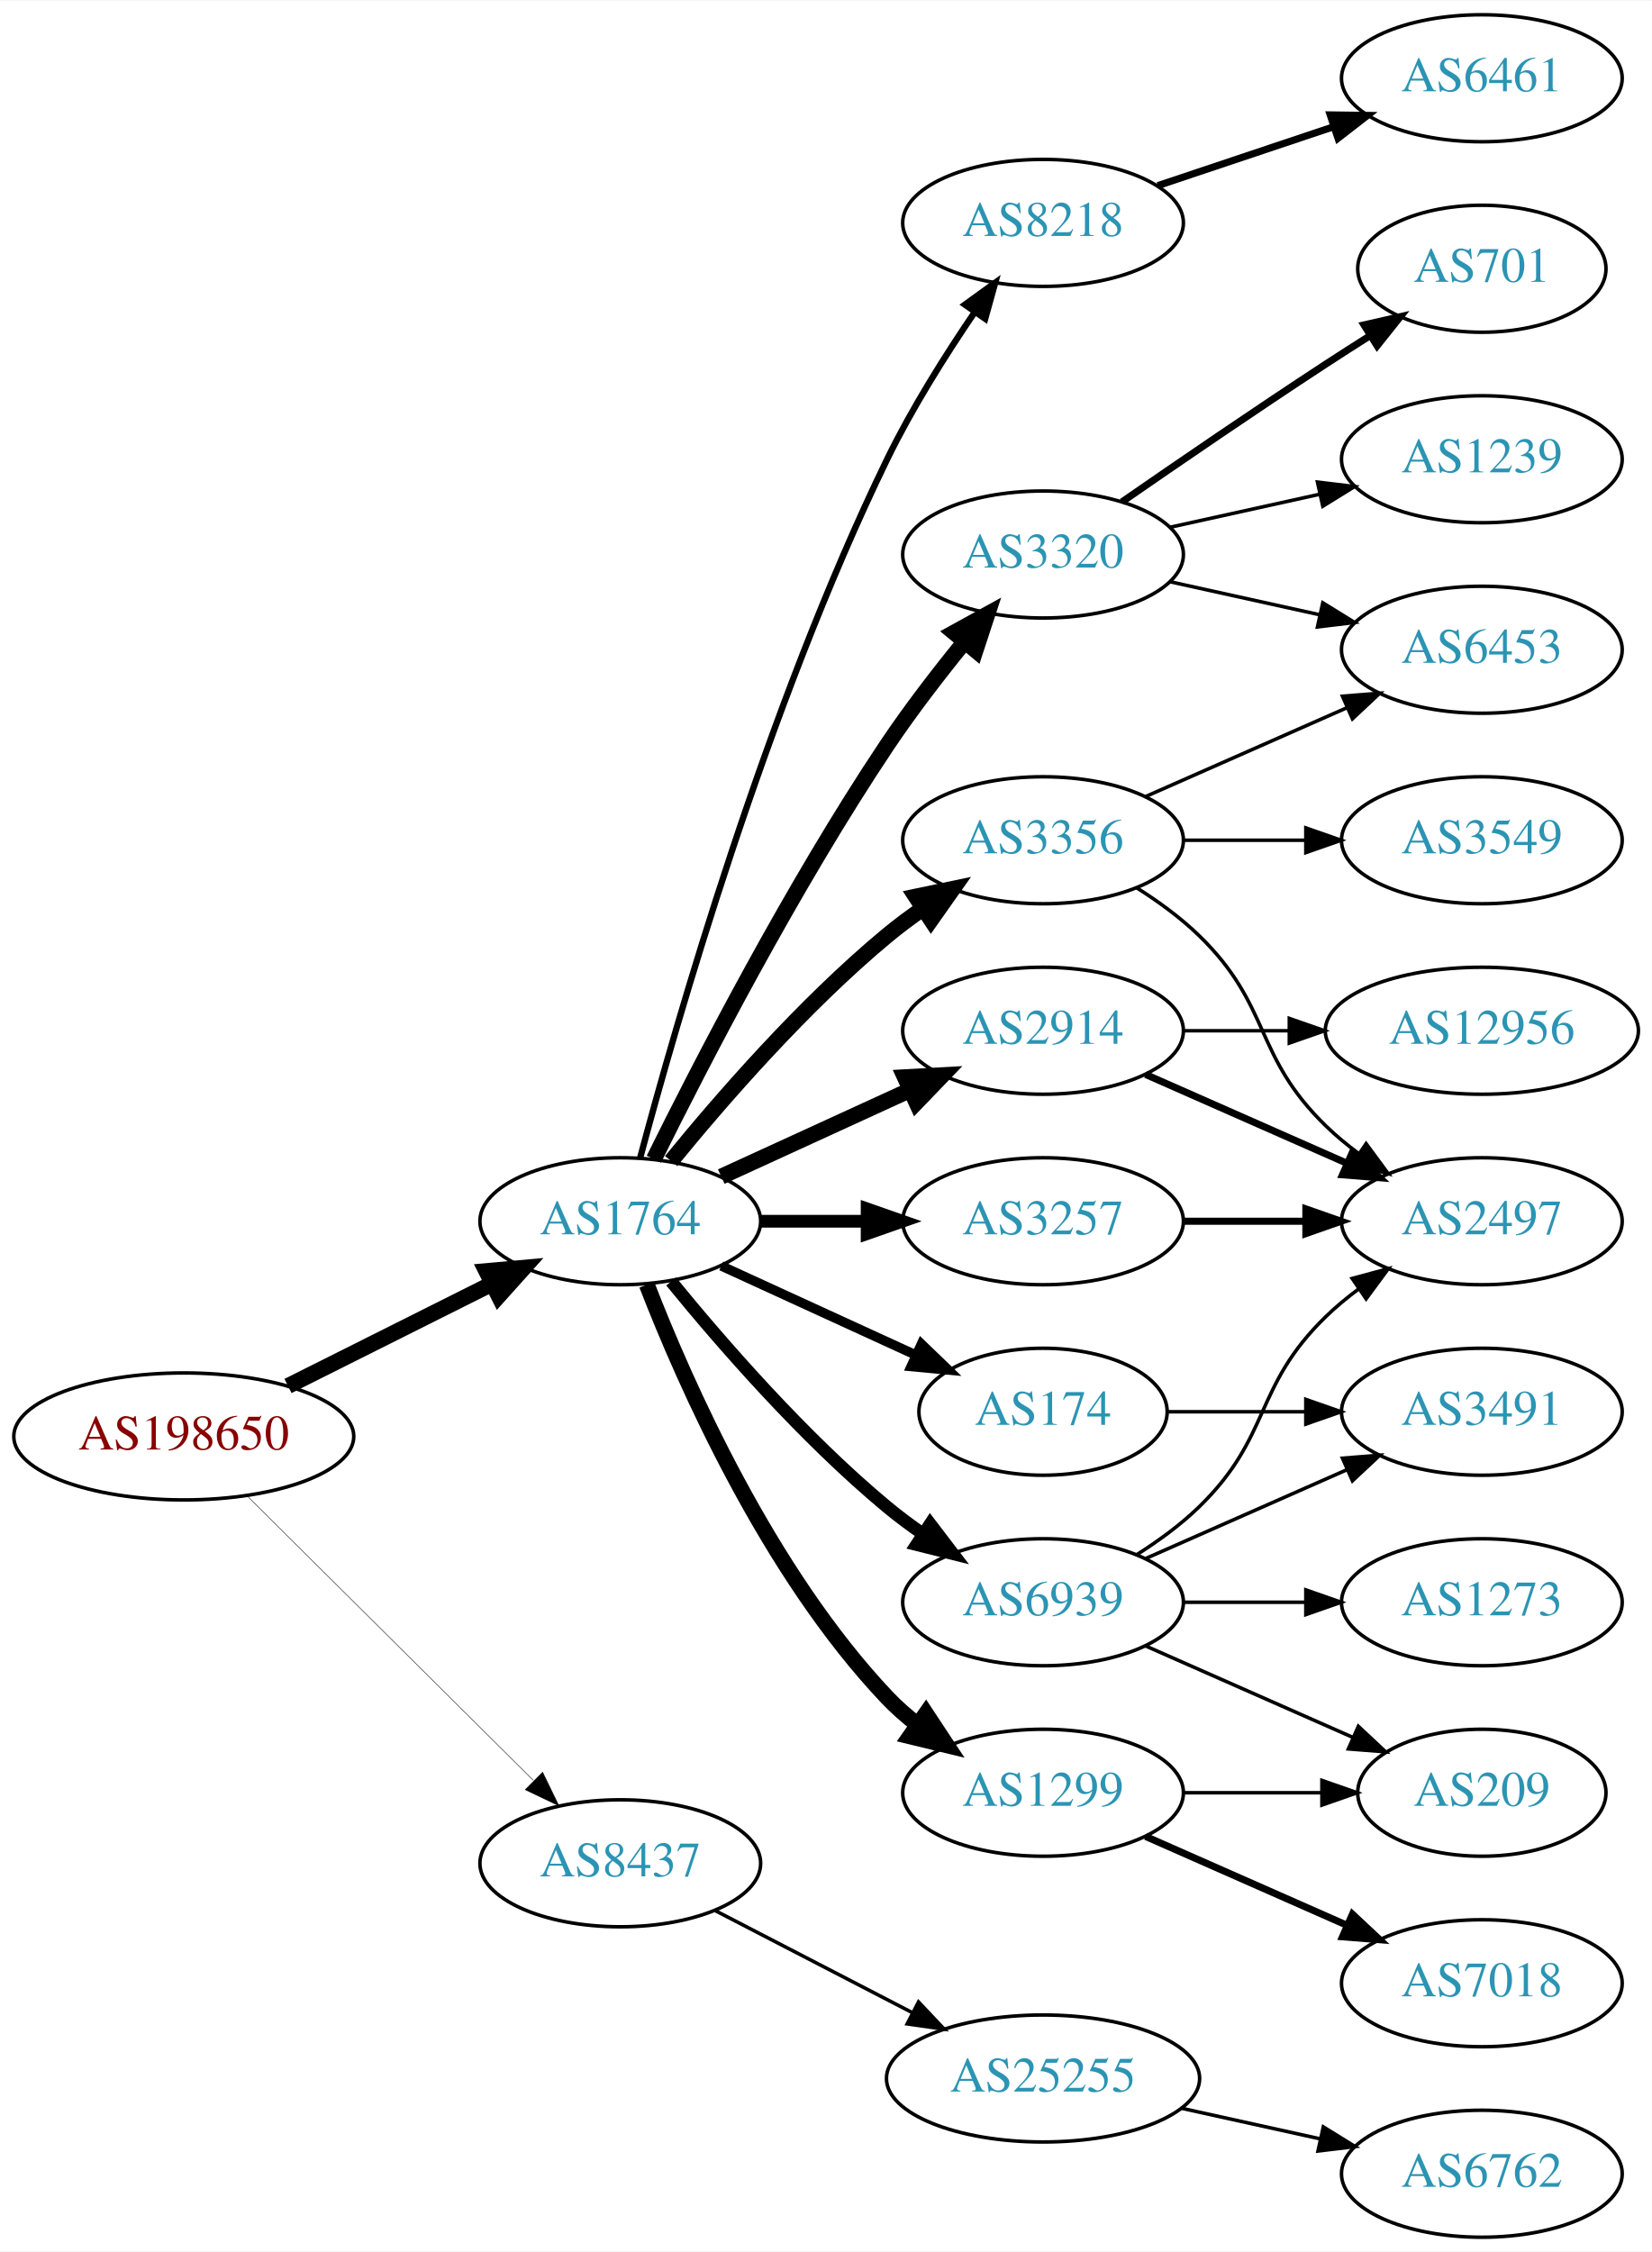
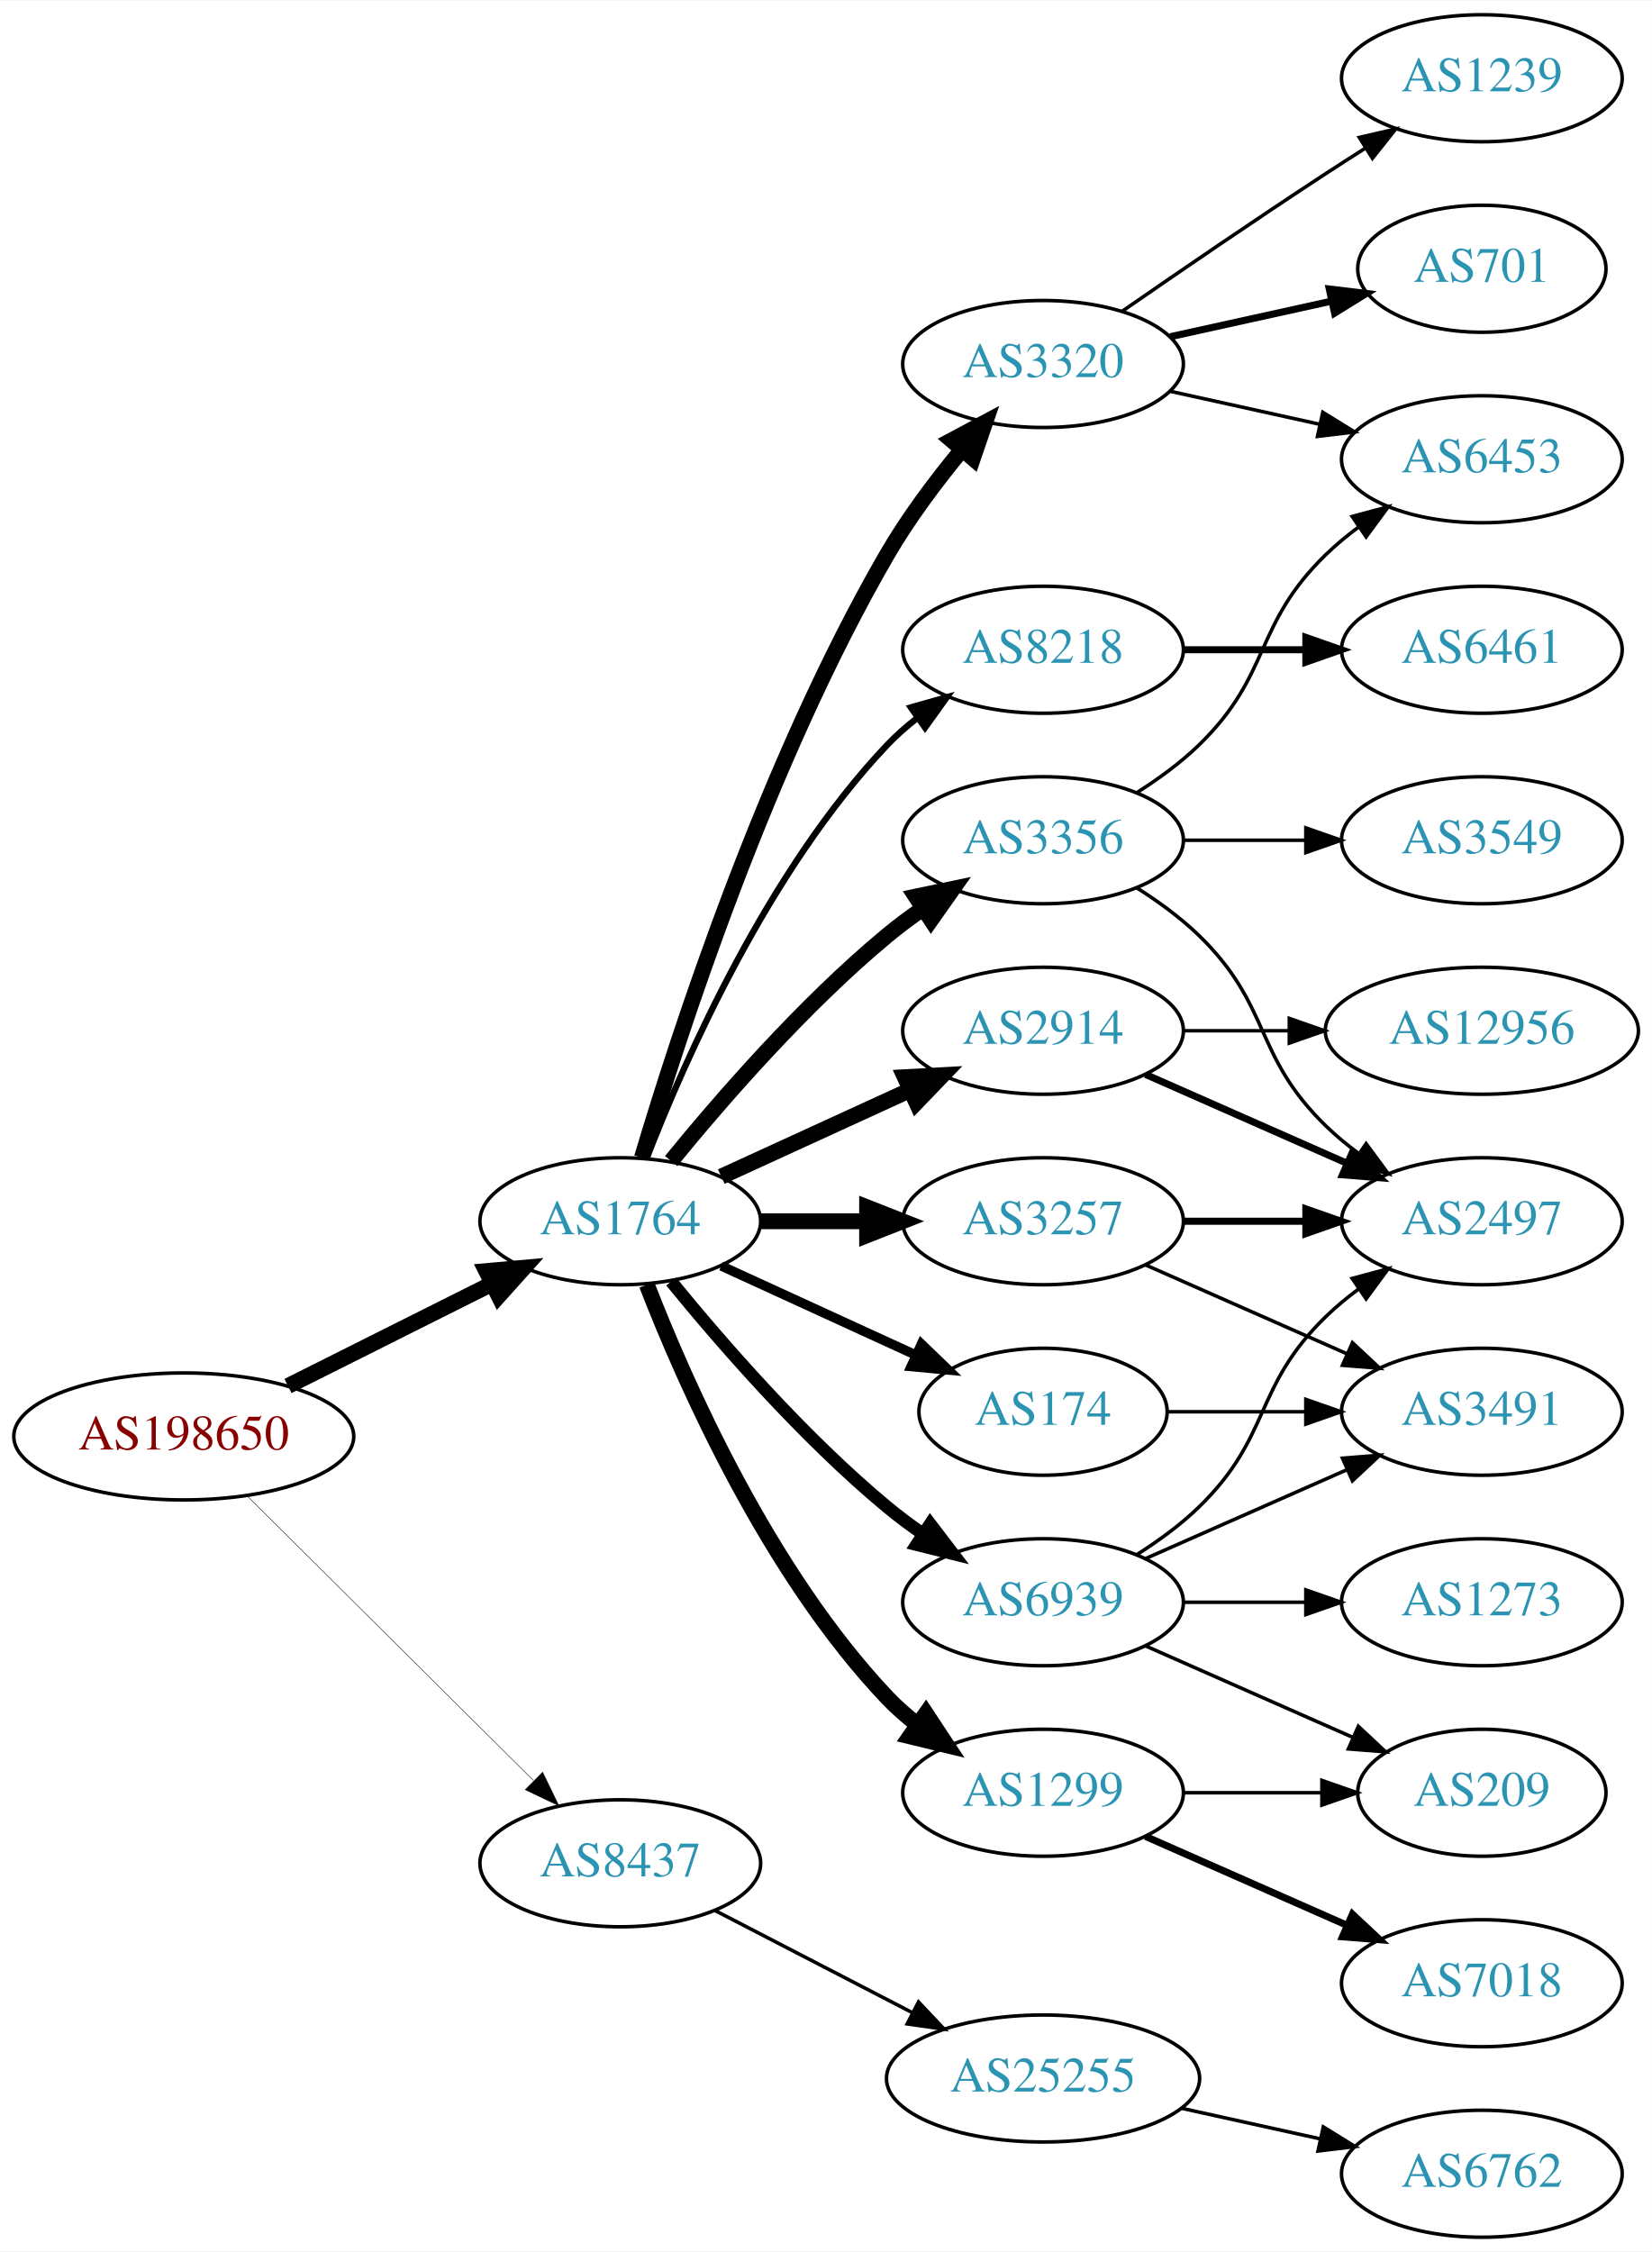
<svg xmlns="http://www.w3.org/2000/svg" xmlns:xlink="http://www.w3.org/1999/xlink" width="468pt" height="638pt" viewBox="0.00 0.00 468.27 638.00">
  <g id="graph0" class="graph" transform="scale(1 1) rotate(0) translate(4 634)">
    <polygon fill="white" stroke="none" points="-4,4 -4,-634 464.269,-634 464.269,4 -4,4" />
    <g id="node1" class="node">
      <g id="a_node1">
        <a xlink:href="/asn/198650" xlink:title="AS198650 ~ APPLIED CHEMICALS Handels-GmbH [AT]">
          <ellipse fill="#ffffff" stroke="black" cx="48.096" cy="-227" rx="48.192" ry="18" />
          <text text-anchor="middle" x="48.096" y="-223.3" font-family="Times,serif" font-size="14.00" fill="#880000">AS198650</text>
        </a>
      </g>
    </g>
    <g id="node2" class="node">
      <g id="a_node2">
        <a xlink:href="/asn/1764" xlink:title="AS1764 ~ NEXTLAYER-AS [AT]">
          <ellipse fill="#ffffff" stroke="black" cx="171.838" cy="-288" rx="39.794" ry="18" />
          <text text-anchor="middle" x="171.838" y="-284.3" font-family="Times,serif" font-size="14.00" fill="#2c94b3">AS1764</text>
        </a>
      </g>
    </g>
    <g id="edge1" class="edge">
      <path fill="none" stroke="black" stroke-width="4.5" d="M77.639,-241.302C94.954,-249.978 117.186,-261.117 135.593,-270.34" />
      <polygon fill="black" stroke="black" stroke-width="4.5" points="133.848,-273.87 144.553,-274.83 137.376,-266.83 133.848,-273.87" />
    </g>
    <g id="node3" class="node">
      <g id="a_node3">
        <a xlink:href="/asn/8437" xlink:title="AS8437 ~ Hutchison Drei Austria GmbH [AT]">
          <ellipse fill="#ffffff" stroke="black" cx="171.838" cy="-106" rx="39.794" ry="18" />
          <text text-anchor="middle" x="171.838" y="-102.3" font-family="Times,serif" font-size="14.00" fill="#2c94b3">AS8437</text>
        </a>
      </g>
    </g>
    <g id="edge2" class="edge">
-       <path fill="none" stroke="black" stroke-width="0.136" d="M66.023,-210.175C87.129,-189.198 123.327,-153.222 147.17,-129.523" />
-       <polygon fill="black" stroke="black" stroke-width="0.136" points="149.818,-131.827 154.443,-122.295 144.883,-126.862 149.818,-131.827" />
+       <path fill="none" stroke="black" stroke-width="0.132" d="M66.023,-210.175C87.129,-189.198 123.327,-153.222 147.17,-129.523" />
+       <polygon fill="black" stroke="black" stroke-width="0.132" points="149.818,-131.827 154.443,-122.295 144.883,-126.862 149.818,-131.827" />
    </g>
    <g id="node4" class="node">
      <g id="a_node4">
-         <a xlink:href="/asn/2914" xlink:title="AS2914 ~ NTT America, Inc. [US]">
-           <ellipse fill="#ffffff" stroke="black" cx="291.681" cy="-342" rx="39.794" ry="18" />
-           <text text-anchor="middle" x="291.681" y="-338.3" font-family="Times,serif" font-size="14.00" fill="#2c94b3">AS2914</text>
+         <a xlink:href="/asn/8218" xlink:title="AS8218 ~ legacy Neotelecoms [FR]">
+           <ellipse fill="#ffffff" stroke="black" cx="291.681" cy="-450" rx="39.794" ry="18" />
+           <text text-anchor="middle" x="291.681" y="-446.3" font-family="Times,serif" font-size="14.00" fill="#2c94b3">AS8218</text>
        </a>
      </g>
    </g>
    <g id="edge3" class="edge">
-       <path fill="none" stroke="black" stroke-width="4.5" d="M200.467,-300.661C216.424,-307.973 236.694,-317.261 253.977,-325.181" />
-       <polygon fill="black" stroke="black" stroke-width="4.5" points="252.493,-328.832 263.225,-329.419 255.774,-321.673 252.493,-328.832" />
+       <path fill="none" stroke="black" stroke-width="1.8" d="M179.361,-305.994C190.112,-333.728 213.769,-387.429 247.484,-423 250.07,-425.728 252.988,-428.294 256.056,-430.677" />
+       <polygon fill="black" stroke="black" stroke-width="1.8" points="254.21,-433.658 264.404,-436.543 258.234,-427.93 254.21,-433.658" />
    </g>
    <g id="node5" class="node">
      <g id="a_node5">
+         <a xlink:href="/asn/3257" xlink:title="AS3257 ~ GTT [DE]">
+           <ellipse fill="#ffffff" stroke="black" cx="291.681" cy="-288" rx="39.794" ry="18" />
+           <text text-anchor="middle" x="291.681" y="-284.3" font-family="Times,serif" font-size="14.00" fill="#2c94b3">AS3257</text>
+         </a>
+       </g>
+     </g>
+     <g id="edge4" class="edge">
+       <path fill="none" stroke="black" stroke-width="4.5" d="M211.751,-288C221.304,-288 231.654,-288 241.616,-288" />
+       <polygon fill="black" stroke="black" stroke-width="4.5" points="241.809,-291.938 251.809,-288 241.809,-284.063 241.809,-291.938" />
+     </g>
+     <g id="node6" class="node">
+       <g id="a_node6">
        <a xlink:href="/asn/1299" xlink:title="AS1299 ~ Telia Carrier [EU]">
          <ellipse fill="#ffffff" stroke="black" cx="291.681" cy="-126" rx="39.794" ry="18" />
          <text text-anchor="middle" x="291.681" y="-122.3" font-family="Times,serif" font-size="14.00" fill="#2c94b3">AS1299</text>
        </a>
      </g>
    </g>
-     <g id="edge4" class="edge">
+     <g id="edge5" class="edge">
      <path fill="none" stroke="black" stroke-width="4.5" d="M179.361,-270.006C190.112,-242.272 213.769,-188.571 247.484,-153 250.07,-150.272 252.988,-147.706 256.056,-145.323" />
      <polygon fill="black" stroke="black" stroke-width="4.5" points="258.486,-148.427 264.404,-139.457 253.959,-141.984 258.486,-148.427" />
-     </g>
-     <g id="node6" class="node">
-       <g id="a_node6">
-         <a xlink:href="/asn/174" xlink:title="AS174 ~ Cogent Communications [US]">
-           <ellipse fill="#ffffff" stroke="black" cx="291.681" cy="-234" rx="35.194" ry="18" />
-           <text text-anchor="middle" x="291.681" y="-230.3" font-family="Times,serif" font-size="14.00" fill="#2c94b3">AS174</text>
-         </a>
-       </g>
-     </g>
-     <g id="edge5" class="edge">
-       <path fill="none" stroke="black" stroke-width="2.7" d="M200.467,-275.339C216.883,-267.817 237.865,-258.202 255.461,-250.139" />
-       <polygon fill="black" stroke="black" stroke-width="2.7" points="257.206,-253.189 264.839,-245.842 254.29,-246.826 257.206,-253.189" />
    </g>
    <g id="node7" class="node">
      <g id="a_node7">
        <a xlink:href="/asn/3356" xlink:title="AS3356 ~ Level 3 Parent, LLC [US]">
          <ellipse fill="#ffffff" stroke="black" cx="291.681" cy="-396" rx="39.794" ry="18" />
          <text text-anchor="middle" x="291.681" y="-392.3" font-family="Times,serif" font-size="14.00" fill="#2c94b3">AS3356</text>
        </a>
      </g>
    </g>
    <g id="edge6" class="edge">
      <path fill="none" stroke="black" stroke-width="4.5" d="M186.257,-305.065C200.372,-322.375 223.786,-349.345 247.484,-369 250.701,-371.668 254.201,-374.27 257.772,-376.741" />
      <polygon fill="black" stroke="black" stroke-width="4.5" points="255.609,-380.032 266.128,-382.236 259.936,-373.452 255.609,-380.032" />
    </g>
    <g id="node8" class="node">
      <g id="a_node8">
-         <a xlink:href="/asn/8218" xlink:title="AS8218 ~ legacy Neotelecoms [FR]">
-           <ellipse fill="#ffffff" stroke="black" cx="291.681" cy="-571" rx="39.794" ry="18" />
-           <text text-anchor="middle" x="291.681" y="-567.3" font-family="Times,serif" font-size="14.00" fill="#2c94b3">AS8218</text>
+         <a xlink:href="/asn/3320" xlink:title="AS3320 ~ DTAG [DE]">
+           <ellipse fill="#ffffff" stroke="black" cx="291.681" cy="-531" rx="39.794" ry="18" />
+           <text text-anchor="middle" x="291.681" y="-527.3" font-family="Times,serif" font-size="14.00" fill="#2c94b3">AS3320</text>
        </a>
      </g>
    </g>
    <g id="edge7" class="edge">
-       <path fill="none" stroke="black" stroke-width="1.8" d="M177.457,-305.93C187.522,-343.691 213.297,-433.711 247.484,-504 254.499,-518.422 264.013,-533.515 272.327,-545.717" />
-       <polygon fill="black" stroke="black" stroke-width="1.8" points="269.533,-547.829 278.116,-554.04 275.28,-543.832 269.533,-547.829" />
+       <path fill="none" stroke="black" stroke-width="4.5" d="M177.97,-306.003C188.248,-340.585 213.333,-418.096 247.484,-477 253.478,-487.337 261.34,-497.799 268.713,-506.726" />
+       <polygon fill="black" stroke="black" stroke-width="4.5" points="265.8,-509.379 275.278,-514.445 271.798,-504.277 265.8,-509.379" />
    </g>
    <g id="node9" class="node">
      <g id="a_node9">
-         <a xlink:href="/asn/3320" xlink:title="AS3320 ~ DTAG [DE]">
-           <ellipse fill="#ffffff" stroke="black" cx="291.681" cy="-477" rx="39.794" ry="18" />
-           <text text-anchor="middle" x="291.681" y="-473.3" font-family="Times,serif" font-size="14.00" fill="#2c94b3">AS3320</text>
+         <a xlink:href="/asn/2914" xlink:title="AS2914 ~ NTT America, Inc. [US]">
+           <ellipse fill="#ffffff" stroke="black" cx="291.681" cy="-342" rx="39.794" ry="18" />
+           <text text-anchor="middle" x="291.681" y="-338.3" font-family="Times,serif" font-size="14.00" fill="#2c94b3">AS2914</text>
        </a>
      </g>
    </g>
    <g id="edge8" class="edge">
-       <path fill="none" stroke="black" stroke-width="4.5" d="M181.361,-305.6C194.369,-331.911 220.519,-382.717 247.484,-423 254.131,-432.93 262.139,-443.301 269.445,-452.269" />
-       <polygon fill="black" stroke="black" stroke-width="4.5" points="266.486,-454.87 275.898,-460.058 272.551,-449.846 266.486,-454.87" />
+       <path fill="none" stroke="black" stroke-width="4.5" d="M200.467,-300.661C216.424,-307.973 236.694,-317.261 253.977,-325.181" />
+       <polygon fill="black" stroke="black" stroke-width="4.5" points="252.493,-328.832 263.225,-329.419 255.774,-321.673 252.493,-328.832" />
    </g>
    <g id="node10" class="node">
      <g id="a_node10">
-         <a xlink:href="/asn/3257" xlink:title="AS3257 ~ GTT [DE]">
-           <ellipse fill="#ffffff" stroke="black" cx="291.681" cy="-288" rx="39.794" ry="18" />
-           <text text-anchor="middle" x="291.681" y="-284.3" font-family="Times,serif" font-size="14.00" fill="#2c94b3">AS3257</text>
+         <a xlink:href="/asn/174" xlink:title="AS174 ~ Cogent Communications [US]">
+           <ellipse fill="#ffffff" stroke="black" cx="291.681" cy="-234" rx="35.194" ry="18" />
+           <text text-anchor="middle" x="291.681" y="-230.3" font-family="Times,serif" font-size="14.00" fill="#2c94b3">AS174</text>
        </a>
      </g>
    </g>
    <g id="edge9" class="edge">
-       <path fill="none" stroke="black" stroke-width="3.6" d="M211.751,-288C221.304,-288 231.654,-288 241.616,-288" />
-       <polygon fill="black" stroke="black" stroke-width="3.6" points="241.809,-291.5 251.809,-288 241.809,-284.5 241.809,-291.5" />
+       <path fill="none" stroke="black" stroke-width="2.7" d="M200.467,-275.339C216.883,-267.817 237.865,-258.202 255.461,-250.139" />
+       <polygon fill="black" stroke="black" stroke-width="2.7" points="257.206,-253.189 264.839,-245.842 254.29,-246.826 257.206,-253.189" />
    </g>
    <g id="node11" class="node">
      <g id="a_node11">
        <a xlink:href="/asn/6939" xlink:title="AS6939 ~ Hurricane Electric LLC [US]">
          <ellipse fill="#ffffff" stroke="black" cx="291.681" cy="-180" rx="39.794" ry="18" />
          <text text-anchor="middle" x="291.681" y="-176.3" font-family="Times,serif" font-size="14.00" fill="#2c94b3">AS6939</text>
        </a>
      </g>
    </g>
    <g id="edge10" class="edge">
      <path fill="none" stroke="black" stroke-width="3.6" d="M186.257,-270.935C200.372,-253.625 223.786,-226.655 247.484,-207 250.701,-204.332 254.201,-201.73 257.772,-199.259" />
      <polygon fill="black" stroke="black" stroke-width="3.6" points="259.695,-202.183 266.128,-193.764 255.85,-196.334 259.695,-202.183" />
    </g>
    <g id="node22" class="node">
      <g id="a_node22">
        <a xlink:href="/asn/25255" xlink:title="AS25255 ~ ==&gt; TELE2 AUSTRIA &lt;== [AT]">
          <ellipse fill="#ffffff" stroke="black" cx="291.681" cy="-45" rx="44.393" ry="18" />
          <text text-anchor="middle" x="291.681" y="-41.3" font-family="Times,serif" font-size="14.00" fill="#2c94b3">AS25255</text>
        </a>
      </g>
    </g>
-     <g id="edge24" class="edge">
+     <g id="edge25" class="edge">
      <path fill="none" stroke="black" d="M198.699,-92.613C215.084,-84.132 236.513,-73.039 254.565,-63.695" />
      <polygon fill="black" stroke="black" points="256.38,-66.696 263.652,-58.991 253.162,-60.48 256.38,-66.696" />
    </g>
-     <g id="node17" class="node">
-       <g id="a_node17">
+     <g id="node12" class="node">
+       <g id="a_node12">
+         <a xlink:href="/asn/6461" xlink:title="AS6461 ~ ZAYO-6461 [US]">
+           <ellipse fill="#ffffff" stroke="black" cx="416.073" cy="-450" rx="39.794" ry="18" />
+           <text text-anchor="middle" x="416.073" y="-446.3" font-family="Times,serif" font-size="14.00" fill="#2c94b3">AS6461</text>
+         </a>
+       </g>
+     </g>
+     <g id="edge11" class="edge">
+       <path fill="none" stroke="black" stroke-width="2" d="M331.406,-450C342.344,-450 354.395,-450 365.861,-450" />
+       <polygon fill="black" stroke="black" stroke-width="2" points="366.179,-453.5 376.179,-450 366.179,-446.5 366.179,-453.5" />
+     </g>
+     <g id="node14" class="node">
+       <g id="a_node14">
        <a xlink:href="/asn/2497" xlink:title="AS2497 ~ Internet Initiative Japan Inc. [JP]">
          <ellipse fill="#ffffff" stroke="black" cx="416.073" cy="-288" rx="39.794" ry="18" />
          <text text-anchor="middle" x="416.073" y="-284.3" font-family="Times,serif" font-size="14.00" fill="#2c94b3">AS2497</text>
        </a>
      </g>
    </g>
-     <g id="edge22" class="edge">
+     <g id="edge23" class="edge">
+       <path fill="none" stroke="black" stroke-width="2" d="M331.406,-288C342.344,-288 354.395,-288 365.861,-288" />
+       <polygon fill="black" stroke="black" stroke-width="2" points="366.179,-291.5 376.179,-288 366.179,-284.5 366.179,-291.5" />
+     </g>
+     <g id="node21" class="node">
+       <g id="a_node21">
+         <a xlink:href="/asn/3491" xlink:title="AS3491 ~ PCCW Global, Inc. [US]">
+           <ellipse fill="#ffffff" stroke="black" cx="416.073" cy="-234" rx="39.794" ry="18" />
+           <text text-anchor="middle" x="416.073" y="-230.3" font-family="Times,serif" font-size="14.00" fill="#2c94b3">AS3491</text>
+         </a>
+       </g>
+     </g>
+     <g id="edge24" class="edge">
+       <path fill="none" stroke="black" d="M320.76,-275.611C337.708,-268.134 359.505,-258.517 377.874,-250.412" />
+       <polygon fill="black" stroke="black" points="379.388,-253.57 387.124,-246.331 376.562,-247.166 379.388,-253.57" />
+     </g>
+     <g id="node19" class="node">
+       <g id="a_node19">
+         <a xlink:href="/asn/7018" xlink:title="AS7018 ~ AT&amp;T Services, Inc. [US]">
+           <ellipse fill="#ffffff" stroke="black" cx="416.073" cy="-72" rx="39.794" ry="18" />
+           <text text-anchor="middle" x="416.073" y="-68.3" font-family="Times,serif" font-size="14.00" fill="#2c94b3">AS7018</text>
+         </a>
+       </g>
+     </g>
+     <g id="edge20" class="edge">
+       <path fill="none" stroke="black" stroke-width="2" d="M320.76,-113.611C337.708,-106.134 359.505,-96.517 377.874,-88.412" />
+       <polygon fill="black" stroke="black" stroke-width="2" points="379.388,-91.57 387.124,-84.331 376.562,-85.165 379.388,-91.57" />
+     </g>
+     <g id="node20" class="node">
+       <g id="a_node20">
+         <a xlink:href="/asn/209" xlink:title="AS209 ~ CenturyLink Communications, LLC [US]">
+           <ellipse fill="#ffffff" stroke="black" cx="416.073" cy="-126" rx="35.194" ry="18" />
+           <text text-anchor="middle" x="416.073" y="-122.3" font-family="Times,serif" font-size="14.00" fill="#2c94b3">AS209</text>
+         </a>
+       </g>
+     </g>
+     <g id="edge21" class="edge">
+       <path fill="none" stroke="black" d="M331.406,-126C343.895,-126 357.834,-126 370.698,-126" />
+       <polygon fill="black" stroke="black" points="370.735,-129.5 380.735,-126 370.735,-122.5 370.735,-129.5" />
+     </g>
+     <g id="node13" class="node">
+       <g id="a_node13">
+         <a xlink:href="/asn/6453" xlink:title="AS6453 ~ TATA COMMUNICATIONS (AMERICA) INC [US]">
+           <ellipse fill="#ffffff" stroke="black" cx="416.073" cy="-504" rx="39.794" ry="18" />
+           <text text-anchor="middle" x="416.073" y="-500.3" font-family="Times,serif" font-size="14.00" fill="#2c94b3">AS6453</text>
+         </a>
+       </g>
+     </g>
+     <g id="edge12" class="edge">
+       <path fill="none" stroke="black" d="M318.21,-409.462C324.372,-413.362 330.674,-417.948 335.877,-423 356.57,-443.094 351.183,-456.906 371.877,-477 374.722,-479.763 377.896,-482.386 381.196,-484.834" />
+       <polygon fill="black" stroke="black" points="379.312,-487.786 389.544,-490.538 383.261,-482.006 379.312,-487.786" />
+     </g>
+     <g id="edge13" class="edge">
+       <path fill="none" stroke="black" d="M318.21,-382.538C324.372,-378.638 330.674,-374.052 335.877,-369 356.57,-348.906 351.183,-335.094 371.877,-315 374.722,-312.237 377.896,-309.614 381.196,-307.166" />
+       <polygon fill="black" stroke="black" points="383.261,-309.994 389.544,-301.462 379.312,-304.214 383.261,-309.994" />
+     </g>
+     <g id="node15" class="node">
+       <g id="a_node15">
+         <a xlink:href="/asn/3549" xlink:title="AS3549 ~ Level 3 Parent, LLC [US]">
+           <ellipse fill="#ffffff" stroke="black" cx="416.073" cy="-396" rx="39.794" ry="18" />
+           <text text-anchor="middle" x="416.073" y="-392.3" font-family="Times,serif" font-size="14.00" fill="#2c94b3">AS3549</text>
+         </a>
+       </g>
+     </g>
+     <g id="edge14" class="edge">
+       <path fill="none" stroke="black" d="M331.406,-396C342.344,-396 354.395,-396 365.861,-396" />
+       <polygon fill="black" stroke="black" points="366.179,-399.5 376.179,-396 366.179,-392.5 366.179,-399.5" />
+     </g>
+     <g id="edge17" class="edge">
+       <path fill="none" stroke="black" d="M327.753,-523.263C340.94,-520.354 356.12,-517.005 370.086,-513.924" />
+       <polygon fill="black" stroke="black" points="370.984,-517.31 379.995,-511.738 369.476,-510.475 370.984,-517.31" />
+     </g>
+     <g id="node16" class="node">
+       <g id="a_node16">
+         <a xlink:href="/asn/1239" xlink:title="AS1239 ~ Sprint [US]">
+           <ellipse fill="#ffffff" stroke="black" cx="416.073" cy="-612" rx="39.794" ry="18" />
+           <text text-anchor="middle" x="416.073" y="-608.3" font-family="Times,serif" font-size="14.00" fill="#2c94b3">AS1239</text>
+         </a>
+       </g>
+     </g>
+     <g id="edge15" class="edge">
+       <path fill="none" stroke="black" d="M314.038,-545.901C329.889,-556.877 352.092,-572.079 371.877,-585 375.459,-587.339 379.229,-589.759 382.989,-592.144" />
+       <polygon fill="black" stroke="black" points="381.323,-595.231 391.65,-597.596 385.052,-589.307 381.323,-595.231" />
+     </g>
+     <g id="node17" class="node">
+       <g id="a_node17">
+         <a xlink:href="/asn/701" xlink:title="AS701 ~ UUNET [US]">
+           <ellipse fill="#ffffff" stroke="black" cx="416.073" cy="-558" rx="35.194" ry="18" />
+           <text text-anchor="middle" x="416.073" y="-554.3" font-family="Times,serif" font-size="14.00" fill="#2c94b3">AS701</text>
+         </a>
+       </g>
+     </g>
+     <g id="edge16" class="edge">
+       <path fill="none" stroke="black" stroke-width="2" d="M327.753,-538.737C341.987,-541.877 358.541,-545.529 373.386,-548.804" />
+       <polygon fill="black" stroke="black" stroke-width="2" points="372.82,-552.263 383.34,-551 374.329,-545.428 372.82,-552.263" />
+     </g>
+     <g id="edge19" class="edge">
      <path fill="none" stroke="black" stroke-width="2" d="M320.76,-329.611C337.708,-322.134 359.505,-312.517 377.874,-304.412" />
      <polygon fill="black" stroke="black" stroke-width="2" points="379.388,-307.57 387.124,-300.331 376.562,-301.166 379.388,-307.57" />
    </g>
-     <g id="node21" class="node">
-       <g id="a_node21">
+     <g id="node18" class="node">
+       <g id="a_node18">
        <a xlink:href="/asn/12956" xlink:title="AS12956 ~ TELXIUS [ES]">
          <ellipse fill="#ffffff" stroke="black" cx="416.073" cy="-342" rx="44.393" ry="18" />
          <text text-anchor="middle" x="416.073" y="-338.3" font-family="Times,serif" font-size="14.00" fill="#2c94b3">AS12956</text>
        </a>
      </g>
    </g>
-     <g id="edge21" class="edge">
+     <g id="edge18" class="edge">
      <path fill="none" stroke="black" d="M331.406,-342C340.866,-342 351.158,-342 361.184,-342" />
      <polygon fill="black" stroke="black" points="361.491,-345.5 371.491,-342 361.491,-338.5 361.491,-345.5" />
    </g>
-     <g id="node12" class="node">
-       <g id="a_node12">
-         <a xlink:href="/asn/7018" xlink:title="AS7018 ~ AT&amp;T Services, Inc. [US]">
-           <ellipse fill="#ffffff" stroke="black" cx="416.073" cy="-72" rx="39.794" ry="18" />
-           <text text-anchor="middle" x="416.073" y="-68.3" font-family="Times,serif" font-size="14.00" fill="#2c94b3">AS7018</text>
-         </a>
-       </g>
-     </g>
-     <g id="edge11" class="edge">
-       <path fill="none" stroke="black" stroke-width="2" d="M320.76,-113.611C337.708,-106.134 359.505,-96.517 377.874,-88.412" />
-       <polygon fill="black" stroke="black" stroke-width="2" points="379.388,-91.57 387.124,-84.331 376.562,-85.165 379.388,-91.57" />
-     </g>
-     <g id="node13" class="node">
-       <g id="a_node13">
-         <a xlink:href="/asn/209" xlink:title="AS209 ~ CenturyLink Communications, LLC [US]">
-           <ellipse fill="#ffffff" stroke="black" cx="416.073" cy="-126" rx="35.194" ry="18" />
-           <text text-anchor="middle" x="416.073" y="-122.3" font-family="Times,serif" font-size="14.00" fill="#2c94b3">AS209</text>
-         </a>
-       </g>
-     </g>
-     <g id="edge12" class="edge">
-       <path fill="none" stroke="black" d="M331.406,-126C343.895,-126 357.834,-126 370.698,-126" />
-       <polygon fill="black" stroke="black" points="370.735,-129.5 380.735,-126 370.735,-122.5 370.735,-129.5" />
-     </g>
-     <g id="node14" class="node">
-       <g id="a_node14">
-         <a xlink:href="/asn/3491" xlink:title="AS3491 ~ PCCW Global, Inc. [US]">
-           <ellipse fill="#ffffff" stroke="black" cx="416.073" cy="-234" rx="39.794" ry="18" />
-           <text text-anchor="middle" x="416.073" y="-230.3" font-family="Times,serif" font-size="14.00" fill="#2c94b3">AS3491</text>
-         </a>
-       </g>
-     </g>
-     <g id="edge13" class="edge">
+     <g id="edge22" class="edge">
      <path fill="none" stroke="black" d="M327.099,-234C339.15,-234 352.926,-234 365.944,-234" />
      <polygon fill="black" stroke="black" points="366.174,-237.5 376.174,-234 366.174,-230.5 366.174,-237.5" />
-     </g>
-     <g id="node15" class="node">
-       <g id="a_node15">
-         <a xlink:href="/asn/6453" xlink:title="AS6453 ~ TATA COMMUNICATIONS (AMERICA) INC [US]">
-           <ellipse fill="#ffffff" stroke="black" cx="416.073" cy="-450" rx="39.794" ry="18" />
-           <text text-anchor="middle" x="416.073" y="-446.3" font-family="Times,serif" font-size="14.00" fill="#2c94b3">AS6453</text>
-         </a>
-       </g>
-     </g>
-     <g id="edge14" class="edge">
-       <path fill="none" stroke="black" d="M320.76,-408.389C337.708,-415.866 359.505,-425.483 377.874,-433.588" />
-       <polygon fill="black" stroke="black" points="376.562,-436.834 387.124,-437.669 379.388,-430.43 376.562,-436.834" />
-     </g>
-     <g id="node16" class="node">
-       <g id="a_node16">
-         <a xlink:href="/asn/3549" xlink:title="AS3549 ~ Level 3 Parent, LLC [US]">
-           <ellipse fill="#ffffff" stroke="black" cx="416.073" cy="-396" rx="39.794" ry="18" />
-           <text text-anchor="middle" x="416.073" y="-392.3" font-family="Times,serif" font-size="14.00" fill="#2c94b3">AS3549</text>
-         </a>
-       </g>
-     </g>
-     <g id="edge15" class="edge">
-       <path fill="none" stroke="black" d="M331.406,-396C342.344,-396 354.395,-396 365.861,-396" />
-       <polygon fill="black" stroke="black" points="366.179,-399.5 376.179,-396 366.179,-392.5 366.179,-399.5" />
-     </g>
-     <g id="edge16" class="edge">
-       <path fill="none" stroke="black" d="M318.21,-382.538C324.372,-378.638 330.674,-374.052 335.877,-369 356.57,-348.906 351.183,-335.094 371.877,-315 374.722,-312.237 377.896,-309.614 381.196,-307.166" />
-       <polygon fill="black" stroke="black" points="383.261,-309.994 389.544,-301.462 379.312,-304.214 383.261,-309.994" />
-     </g>
-     <g id="node18" class="node">
-       <g id="a_node18">
-         <a xlink:href="/asn/6461" xlink:title="AS6461 ~ Zayo Bandwidth [US]">
-           <ellipse fill="#ffffff" stroke="black" cx="416.073" cy="-612" rx="39.794" ry="18" />
-           <text text-anchor="middle" x="416.073" y="-608.3" font-family="Times,serif" font-size="14.00" fill="#2c94b3">AS6461</text>
-         </a>
-       </g>
-     </g>
-     <g id="edge17" class="edge">
-       <path fill="none" stroke="black" stroke-width="2" d="M324.2,-581.559C339.332,-586.628 357.66,-592.767 373.88,-598.201" />
-       <polygon fill="black" stroke="black" stroke-width="2" points="373.067,-601.62 383.66,-601.477 375.29,-594.982 373.067,-601.62" />
-     </g>
-     <g id="edge20" class="edge">
-       <path fill="none" stroke="black" d="M327.753,-469.263C340.94,-466.354 356.12,-463.005 370.086,-459.924" />
-       <polygon fill="black" stroke="black" points="370.984,-463.31 379.995,-457.738 369.476,-456.475 370.984,-463.31" />
-     </g>
-     <g id="node19" class="node">
-       <g id="a_node19">
-         <a xlink:href="/asn/701" xlink:title="AS701 ~ UUNET [US]">
-           <ellipse fill="#ffffff" stroke="black" cx="416.073" cy="-558" rx="35.194" ry="18" />
-           <text text-anchor="middle" x="416.073" y="-554.3" font-family="Times,serif" font-size="14.00" fill="#2c94b3">AS701</text>
-         </a>
-       </g>
-     </g>
-     <g id="edge18" class="edge">
-       <path fill="none" stroke="black" stroke-width="2" d="M314.038,-491.901C329.889,-502.877 352.092,-518.079 371.877,-531 375.921,-533.642 380.207,-536.385 384.446,-539.067" />
-       <polygon fill="black" stroke="black" stroke-width="2" points="382.66,-542.079 392.99,-544.432 386.383,-536.15 382.66,-542.079" />
-     </g>
-     <g id="node20" class="node">
-       <g id="a_node20">
-         <a xlink:href="/asn/1239" xlink:title="AS1239 ~ Sprint [US]">
-           <ellipse fill="#ffffff" stroke="black" cx="416.073" cy="-504" rx="39.794" ry="18" />
-           <text text-anchor="middle" x="416.073" y="-500.3" font-family="Times,serif" font-size="14.00" fill="#2c94b3">AS1239</text>
-         </a>
-       </g>
-     </g>
-     <g id="edge19" class="edge">
-       <path fill="none" stroke="black" d="M327.753,-484.737C340.94,-487.646 356.12,-490.995 370.086,-494.076" />
-       <polygon fill="black" stroke="black" points="369.476,-497.525 379.995,-496.262 370.984,-490.69 369.476,-497.525" />
-     </g>
-     <g id="edge23" class="edge">
-       <path fill="none" stroke="black" stroke-width="2" d="M331.406,-288C342.344,-288 354.395,-288 365.861,-288" />
-       <polygon fill="black" stroke="black" stroke-width="2" points="366.179,-291.5 376.179,-288 366.179,-284.5 366.179,-291.5" />
-     </g>
-     <g id="edge26" class="edge">
-       <path fill="none" stroke="black" d="M320.76,-167.611C338.188,-159.922 360.746,-149.969 379.429,-141.726" />
-       <polygon fill="black" stroke="black" points="381.063,-144.831 388.799,-137.592 378.237,-138.427 381.063,-144.831" />
-     </g>
-     <g id="edge28" class="edge">
-       <path fill="none" stroke="black" d="M320.76,-192.389C337.708,-199.866 359.505,-209.483 377.874,-217.588" />
-       <polygon fill="black" stroke="black" points="376.562,-220.834 387.124,-221.669 379.388,-214.43 376.562,-220.834" />
    </g>
    <g id="edge27" class="edge">
      <path fill="none" stroke="black" d="M318.21,-193.462C324.372,-197.362 330.674,-201.948 335.877,-207 356.57,-227.094 351.183,-240.906 371.877,-261 374.722,-263.763 377.896,-266.386 381.196,-268.834" />
      <polygon fill="black" stroke="black" points="379.312,-271.786 389.544,-274.538 383.261,-266.006 379.312,-271.786" />
+     </g>
+     <g id="edge30" class="edge">
+       <path fill="none" stroke="black" d="M320.76,-167.611C338.188,-159.922 360.746,-149.969 379.429,-141.726" />
+       <polygon fill="black" stroke="black" points="381.063,-144.831 388.799,-137.592 378.237,-138.427 381.063,-144.831" />
+     </g>
+     <g id="edge29" class="edge">
+       <path fill="none" stroke="black" d="M320.76,-192.389C337.708,-199.866 359.505,-209.483 377.874,-217.588" />
+       <polygon fill="black" stroke="black" points="376.562,-220.834 387.124,-221.669 379.388,-214.43 376.562,-220.834" />
    </g>
    <g id="node24" class="node">
      <g id="a_node24">
        <a xlink:href="/asn/1273" xlink:title="AS1273 ~ Vodafone Group PLC [EU]">
          <ellipse fill="#ffffff" stroke="black" cx="416.073" cy="-180" rx="39.794" ry="18" />
          <text text-anchor="middle" x="416.073" y="-176.3" font-family="Times,serif" font-size="14.00" fill="#2c94b3">AS1273</text>
        </a>
      </g>
    </g>
-     <g id="edge29" class="edge">
+     <g id="edge28" class="edge">
      <path fill="none" stroke="black" d="M331.406,-180C342.344,-180 354.395,-180 365.861,-180" />
      <polygon fill="black" stroke="black" points="366.179,-183.5 376.179,-180 366.179,-176.5 366.179,-183.5" />
    </g>
    <g id="node23" class="node">
      <g id="a_node23">
        <a xlink:href="/asn/6762" xlink:title="AS6762 ~ TELECOM ITALIA SPARKLE S.p.A. [IT]">
          <ellipse fill="#ffffff" stroke="black" cx="416.073" cy="-18" rx="39.794" ry="18" />
          <text text-anchor="middle" x="416.073" y="-14.3" font-family="Times,serif" font-size="14.00" fill="#2c94b3">AS6762</text>
        </a>
      </g>
    </g>
-     <g id="edge25" class="edge">
+     <g id="edge26" class="edge">
      <path fill="none" stroke="black" d="M331.07,-36.531C343.461,-33.798 357.308,-30.743 370.129,-27.915" />
      <polygon fill="black" stroke="black" points="371.132,-31.278 380.143,-25.706 369.624,-24.442 371.132,-31.278" />
    </g>
  </g>
</svg>
